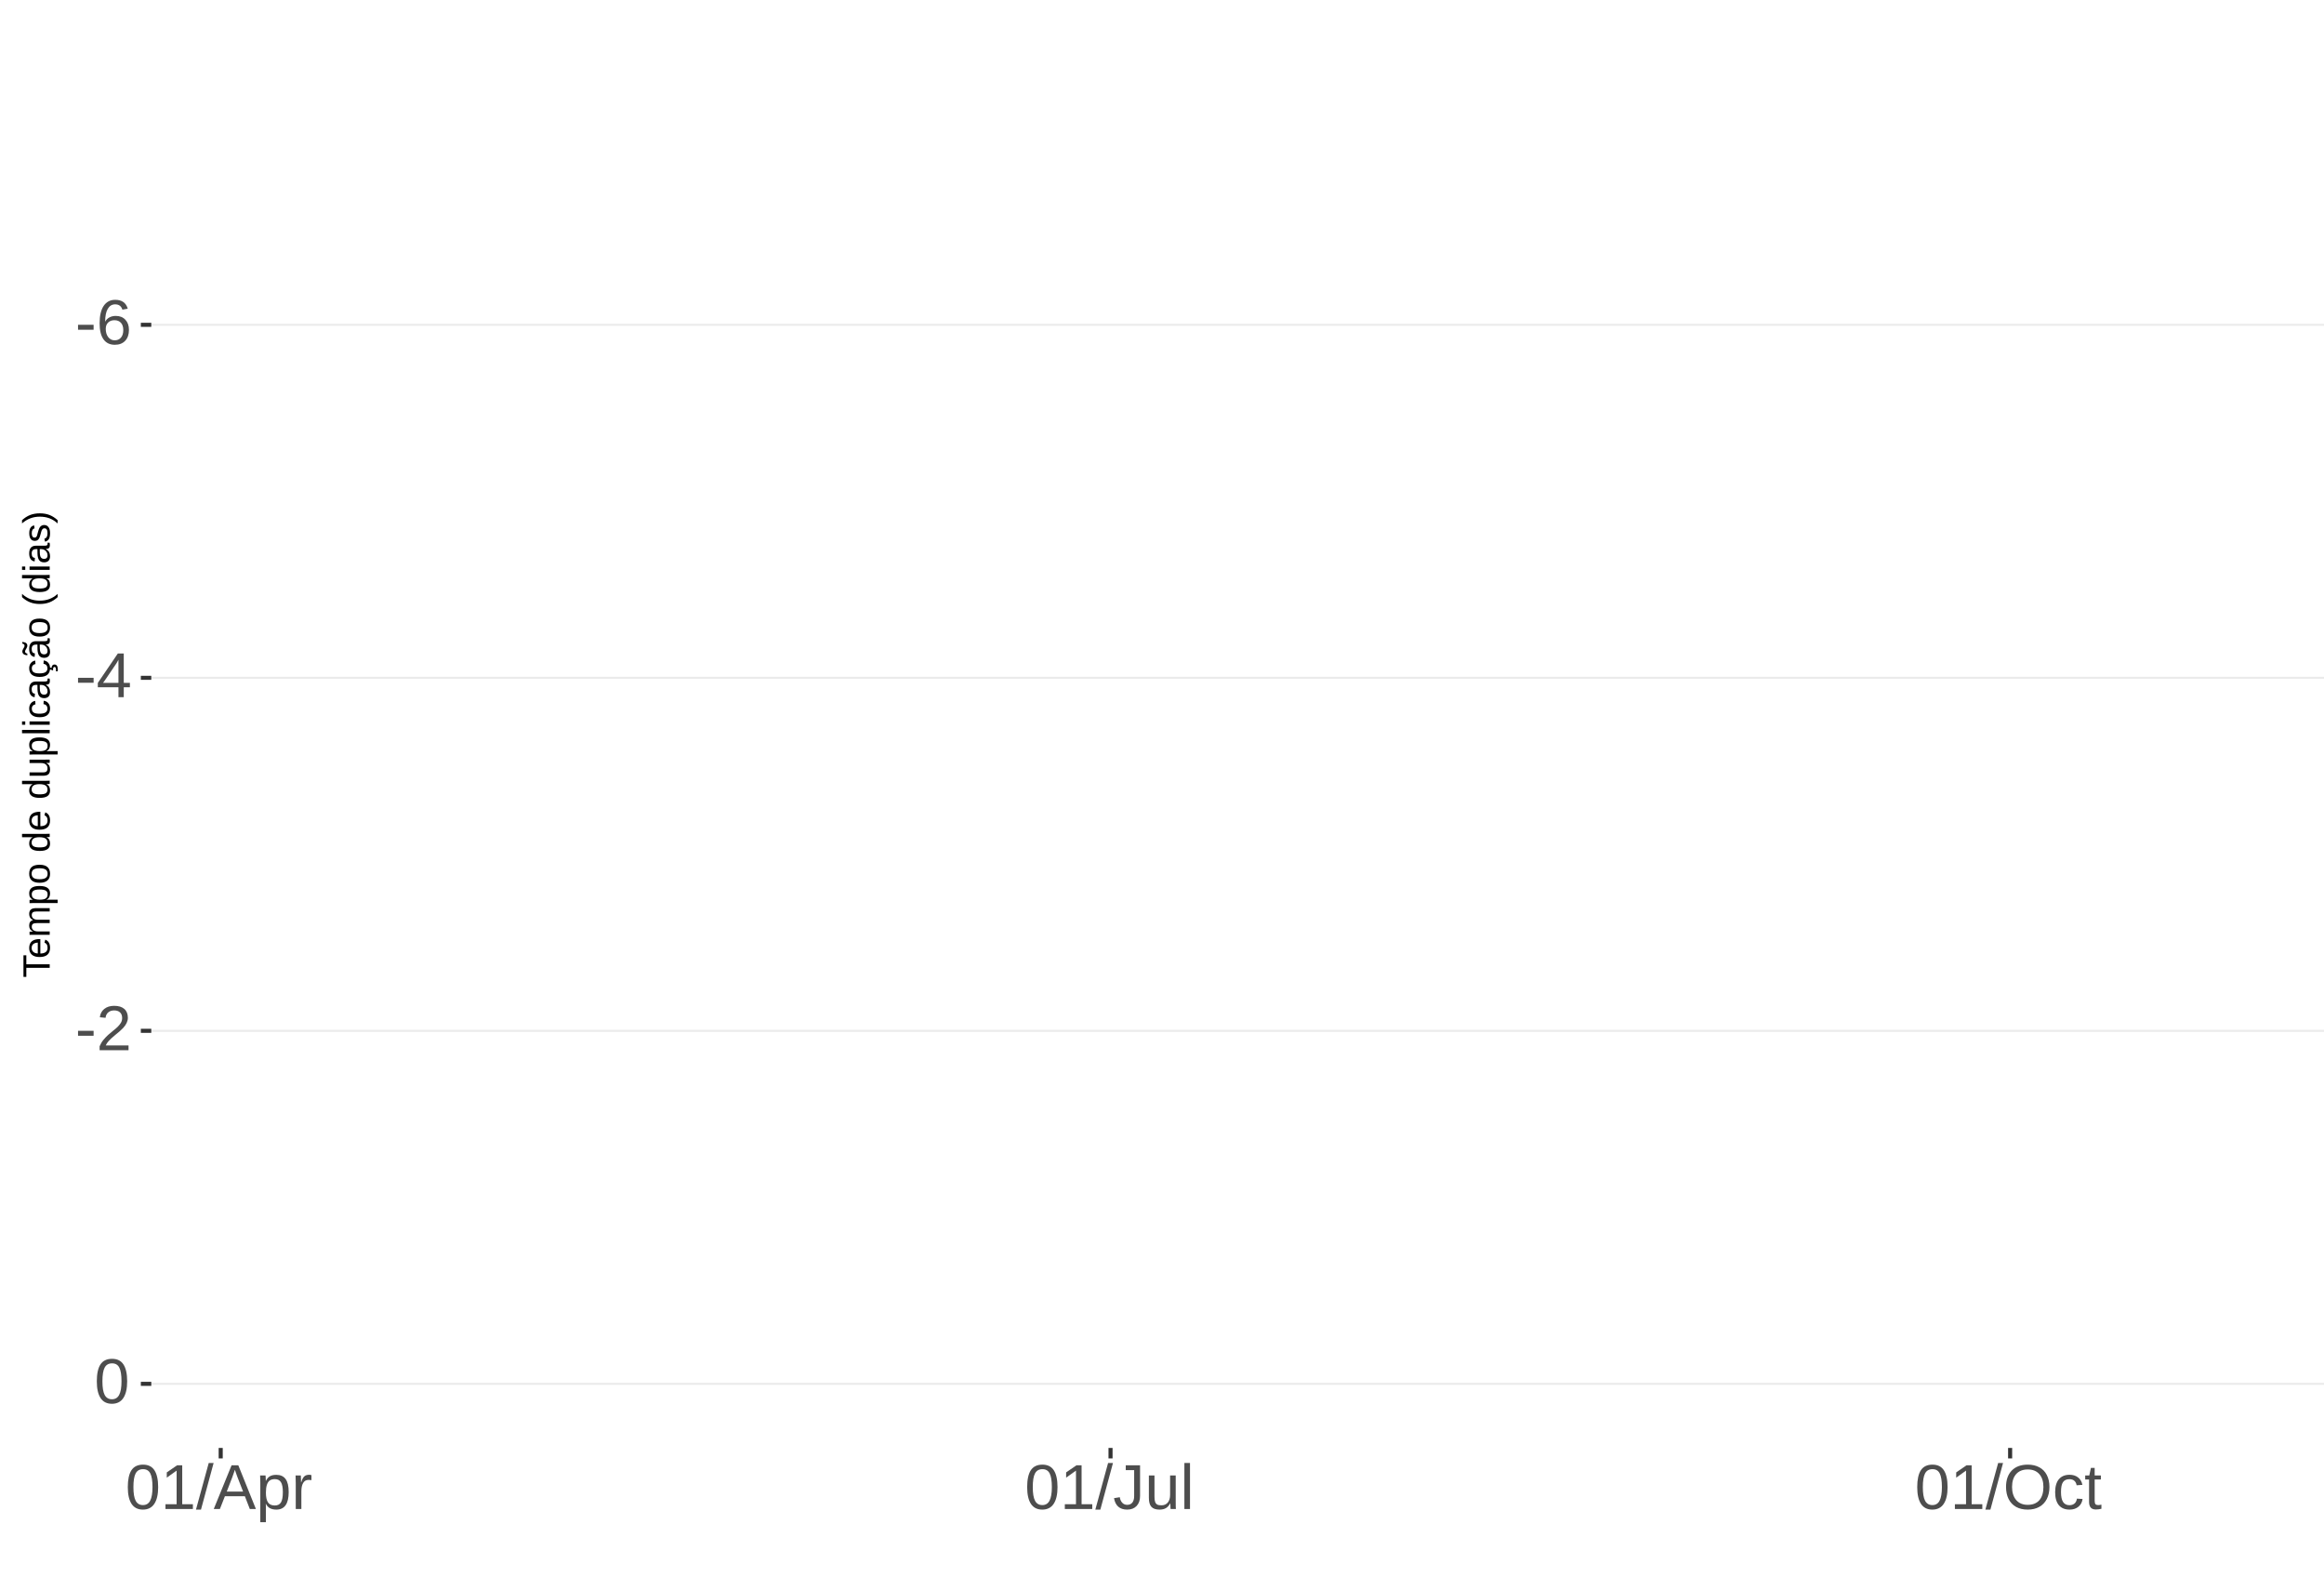
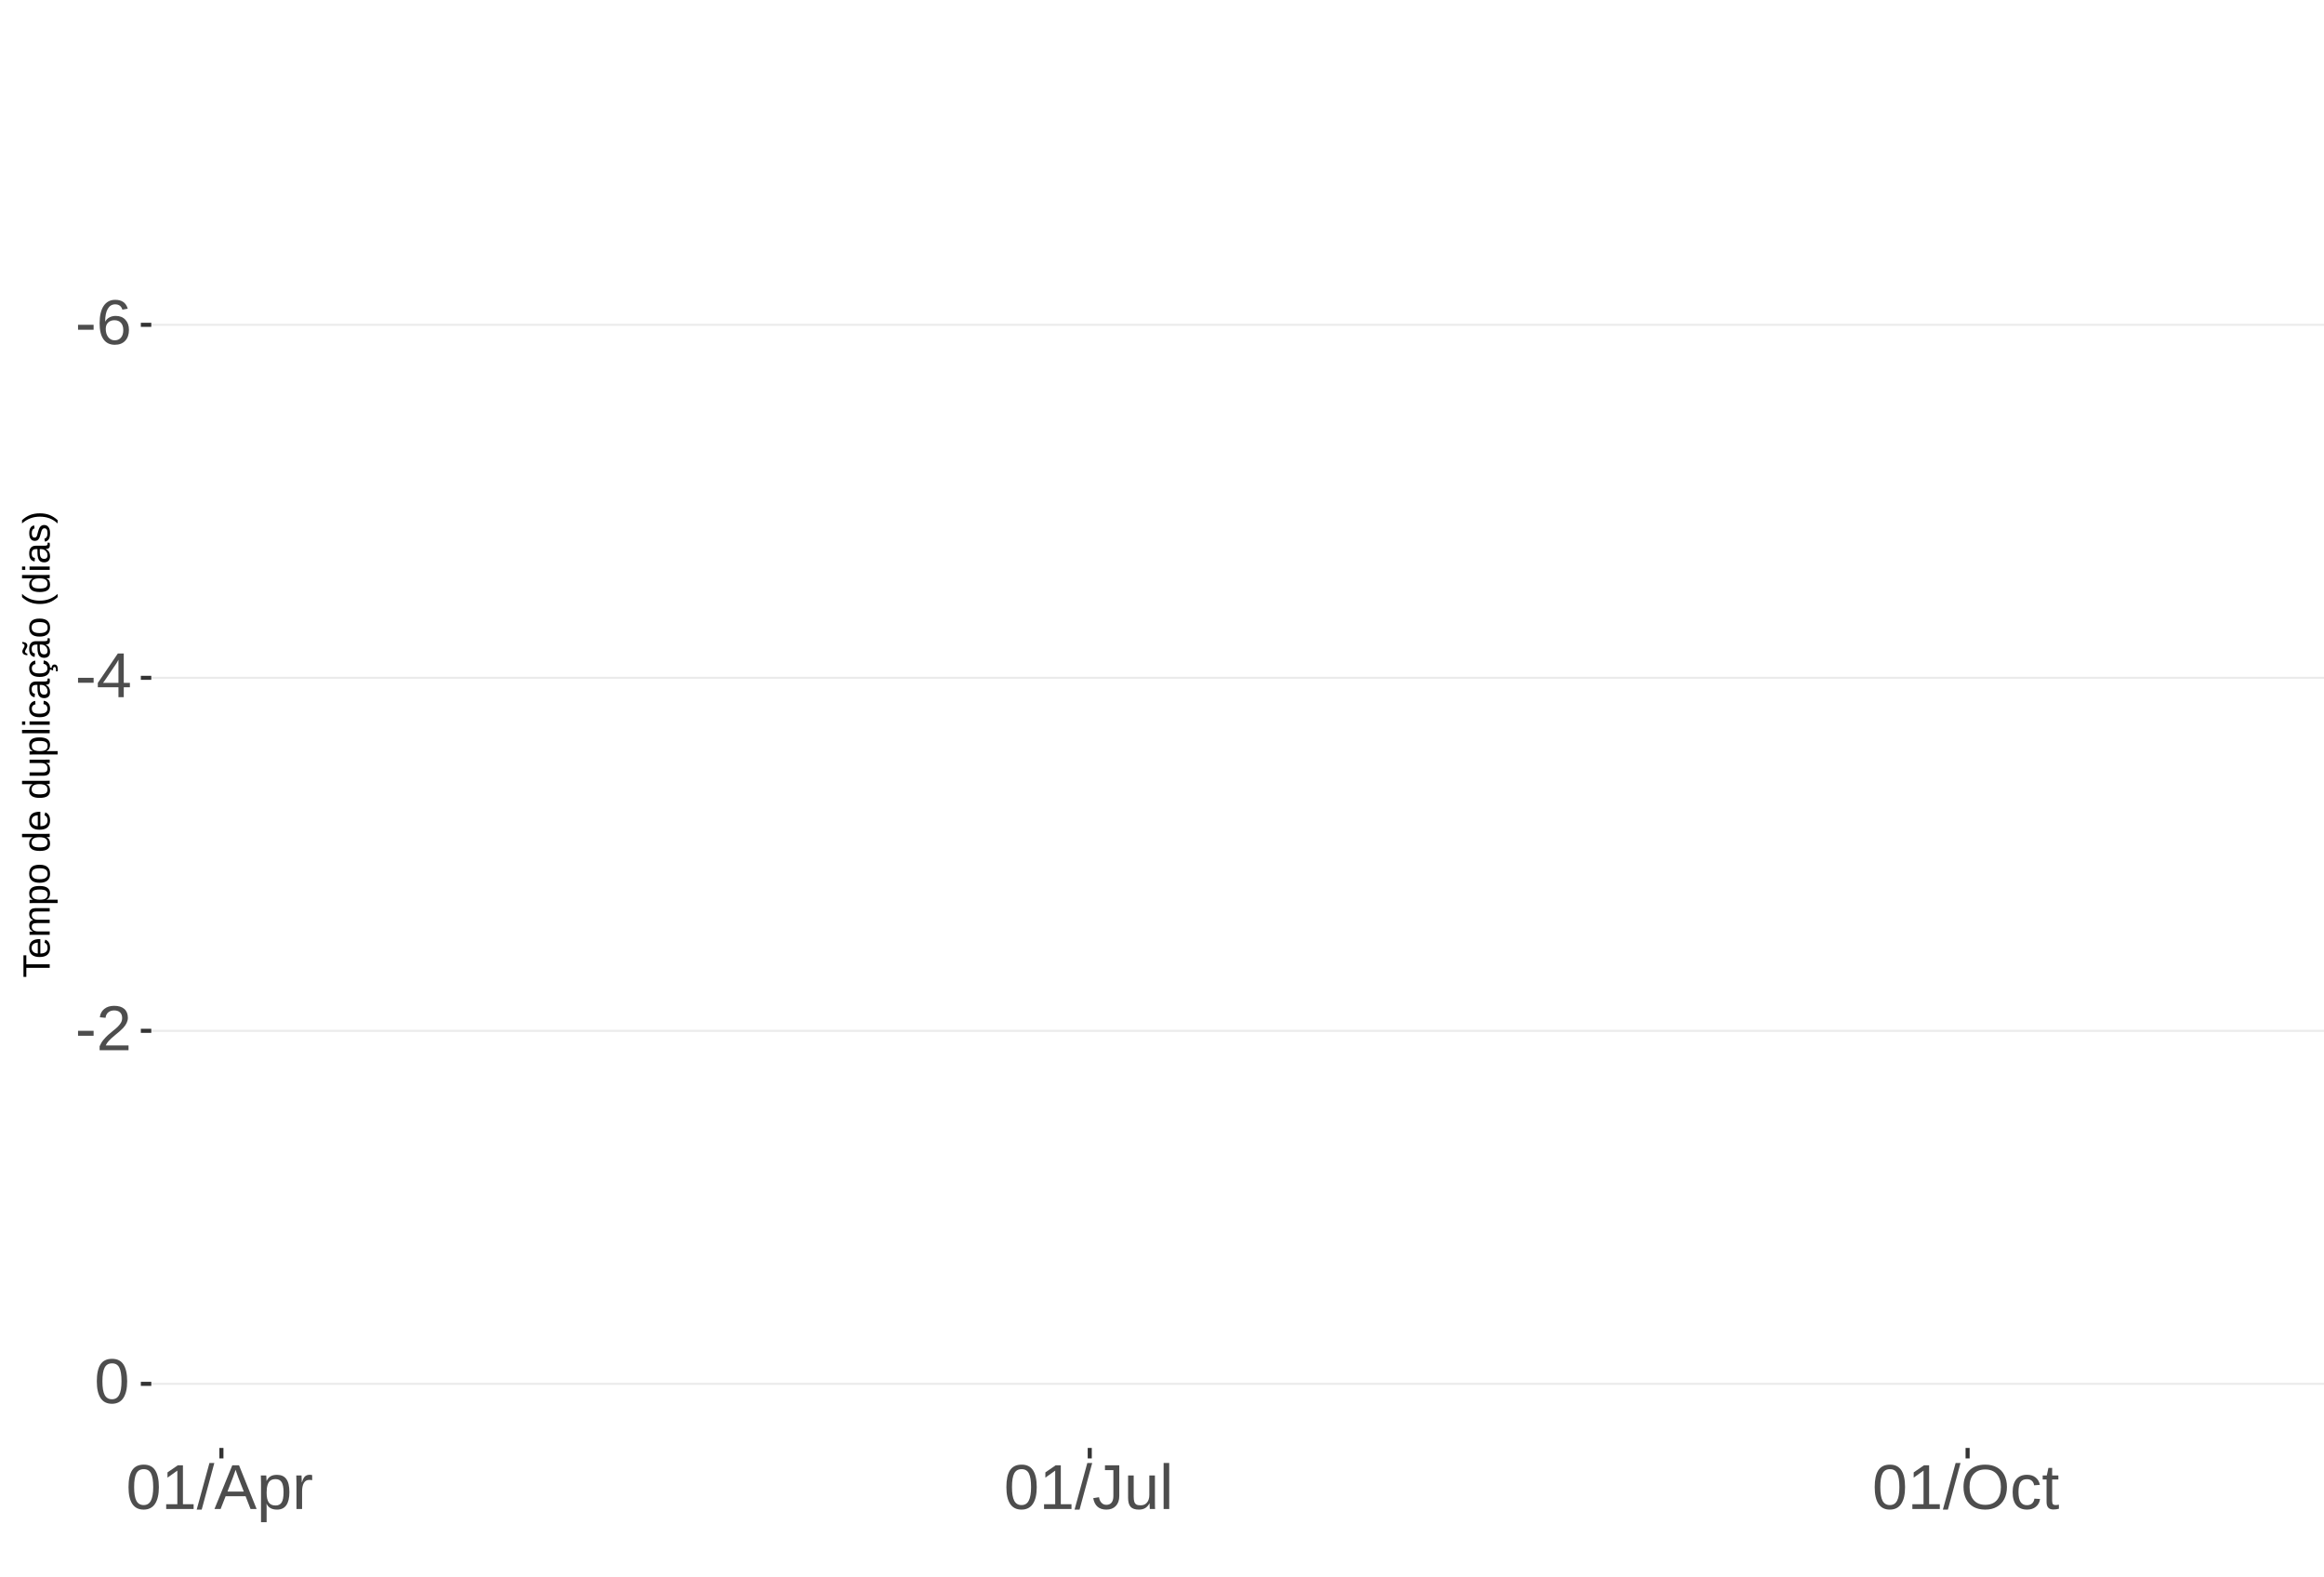
<svg xmlns="http://www.w3.org/2000/svg" xmlns:xlink="http://www.w3.org/1999/xlink" width="609pt" height="413pt" viewBox="0 0 609 413" version="1.1">
  <defs>
    <g>
      <symbol overflow="visible" id="glyph0-0">
        <path style="stroke:none;" d="M 1.672 -11.453 L 10.812 -11.453 L 10.812 0 L 1.672 0 Z M 2.281 -10.844 L 2.281 -0.625 L 10.203 -0.625 L 10.203 -10.844 Z M 2.281 -10.844 " />
      </symbol>
      <symbol overflow="visible" id="glyph0-1">
        <path style="stroke:none;" d="M 0.734 -3.781 L 0.734 -5.078 L 4.812 -5.078 L 4.812 -3.781 Z M 0.734 -3.781 " />
      </symbol>
      <symbol overflow="visible" id="glyph0-2">
        <path style="stroke:none;" d="M 8.531 -3.75 C 8.531 -2.539 8.203 -1.586 7.547 -0.891 C 6.891 -0.191 5.984 0.156 4.828 0.156 C 3.535 0.156 2.547 -0.32 1.859 -1.281 C 1.18 -2.238 0.844 -3.633 0.844 -5.469 C 0.844 -7.445 1.195 -8.969 1.906 -10.031 C 2.625 -11.094 3.633 -11.625 4.938 -11.625 C 6.676 -11.625 7.77 -10.848 8.219 -9.297 L 6.812 -9.047 C 6.531 -9.973 5.898 -10.438 4.922 -10.438 C 4.086 -10.438 3.441 -10.047 2.984 -9.266 C 2.523 -8.492 2.297 -7.367 2.297 -5.891 C 2.566 -6.391 2.941 -6.766 3.422 -7.016 C 3.898 -7.273 4.453 -7.406 5.078 -7.406 C 6.141 -7.406 6.977 -7.07 7.594 -6.406 C 8.219 -5.75 8.531 -4.863 8.531 -3.75 Z M 7.047 -3.688 C 7.047 -4.508 6.844 -5.145 6.438 -5.594 C 6.031 -6.051 5.461 -6.281 4.734 -6.281 C 4.047 -6.281 3.492 -6.078 3.078 -5.672 C 2.66 -5.273 2.453 -4.727 2.453 -4.031 C 2.453 -3.145 2.664 -2.422 3.094 -1.859 C 3.531 -1.297 4.094 -1.016 4.781 -1.016 C 5.488 -1.016 6.039 -1.25 6.438 -1.719 C 6.844 -2.195 7.047 -2.852 7.047 -3.688 Z M 7.047 -3.688 " />
      </symbol>
      <symbol overflow="visible" id="glyph0-3">
        <path style="stroke:none;" d="M 7.172 -2.594 L 7.172 0 L 5.781 0 L 5.781 -2.594 L 0.375 -2.594 L 0.375 -3.734 L 5.625 -11.453 L 7.172 -11.453 L 7.172 -3.75 L 8.781 -3.75 L 8.781 -2.594 Z M 5.781 -9.812 C 5.77 -9.781 5.691 -9.633 5.547 -9.375 C 5.41 -9.125 5.305 -8.945 5.234 -8.844 L 2.297 -4.516 L 1.859 -3.906 L 1.734 -3.75 L 5.781 -3.75 Z M 5.781 -9.812 " />
      </symbol>
      <symbol overflow="visible" id="glyph0-4">
        <path style="stroke:none;" d="M 0.844 0 L 0.844 -1.031 C 1.113 -1.664 1.445 -2.223 1.844 -2.703 C 2.25 -3.191 2.672 -3.633 3.109 -4.031 C 3.547 -4.426 3.977 -4.789 4.406 -5.125 C 4.844 -5.457 5.234 -5.789 5.578 -6.125 C 5.922 -6.469 6.203 -6.82 6.422 -7.188 C 6.641 -7.562 6.75 -7.977 6.75 -8.438 C 6.75 -9.07 6.562 -9.562 6.188 -9.906 C 5.82 -10.25 5.312 -10.422 4.656 -10.422 C 4.031 -10.422 3.516 -10.25 3.109 -9.906 C 2.703 -9.57 2.469 -9.098 2.406 -8.484 L 0.906 -8.625 C 1.008 -9.539 1.395 -10.27 2.062 -10.812 C 2.738 -11.352 3.602 -11.625 4.656 -11.625 C 5.812 -11.625 6.695 -11.352 7.312 -10.812 C 7.938 -10.27 8.25 -9.492 8.25 -8.484 C 8.25 -8.047 8.145 -7.602 7.938 -7.156 C 7.738 -6.719 7.438 -6.281 7.031 -5.844 C 6.633 -5.406 5.867 -4.727 4.734 -3.812 C 4.109 -3.301 3.609 -2.836 3.234 -2.422 C 2.867 -2.016 2.609 -1.625 2.453 -1.25 L 8.422 -1.25 L 8.422 0 Z M 0.844 0 " />
      </symbol>
      <symbol overflow="visible" id="glyph0-5">
        <path style="stroke:none;" d="M 8.609 -5.734 C 8.609 -3.816 8.27 -2.352 7.594 -1.344 C 6.926 -0.344 5.93 0.156 4.609 0.156 C 3.297 0.156 2.305 -0.344 1.641 -1.344 C 0.984 -2.344 0.656 -3.805 0.656 -5.734 C 0.656 -7.703 0.973 -9.176 1.609 -10.156 C 2.254 -11.133 3.27 -11.625 4.656 -11.625 C 6.008 -11.625 7.004 -11.129 7.641 -10.141 C 8.285 -9.148 8.609 -7.68 8.609 -5.734 Z M 7.125 -5.734 C 7.125 -7.391 6.93 -8.586 6.547 -9.328 C 6.172 -10.066 5.539 -10.438 4.656 -10.438 C 3.758 -10.438 3.113 -10.07 2.719 -9.344 C 2.32 -8.613 2.125 -7.41 2.125 -5.734 C 2.125 -4.109 2.32 -2.914 2.719 -2.156 C 3.125 -1.406 3.758 -1.031 4.625 -1.031 C 5.488 -1.031 6.117 -1.414 6.516 -2.188 C 6.922 -2.957 7.125 -4.141 7.125 -5.734 Z M 7.125 -5.734 " />
      </symbol>
      <symbol overflow="visible" id="glyph0-6">
        <path style="stroke:none;" d="M 1.266 0 L 1.266 -1.25 L 4.188 -1.25 L 4.188 -10.062 L 1.609 -8.219 L 1.609 -9.594 L 4.312 -11.453 L 5.656 -11.453 L 5.656 -1.25 L 8.453 -1.25 L 8.453 0 Z M 1.266 0 " />
      </symbol>
      <symbol overflow="visible" id="glyph0-7">
        <path style="stroke:none;" d="M 0 0.156 L 3.344 -12.062 L 4.625 -12.062 L 1.312 0.156 Z M 0 0.156 " />
      </symbol>
      <symbol overflow="visible" id="glyph0-8">
        <path style="stroke:none;" d="M 9.484 0 L 8.188 -3.344 L 2.953 -3.344 L 1.641 0 L 0.031 0 L 4.703 -11.453 L 6.469 -11.453 L 11.078 0 Z M 5.578 -10.281 L 5.5 -10.062 C 5.363 -9.613 5.16 -9.035 4.891 -8.328 L 3.438 -4.562 L 7.719 -4.562 L 6.25 -8.344 C 6.094 -8.719 5.941 -9.141 5.797 -9.609 Z M 5.578 -10.281 " />
      </symbol>
      <symbol overflow="visible" id="glyph0-9">
        <path style="stroke:none;" d="M 8.562 -4.438 C 8.562 -1.375 7.484 0.156 5.328 0.156 C 3.973 0.156 3.062 -0.348 2.594 -1.359 L 2.547 -1.359 C 2.578 -1.316 2.594 -0.859 2.594 0.016 L 2.594 3.453 L 1.125 3.453 L 1.125 -7 C 1.125 -7.906 1.109 -8.504 1.078 -8.797 L 2.484 -8.797 C 2.492 -8.773 2.504 -8.695 2.516 -8.562 C 2.523 -8.438 2.535 -8.234 2.547 -7.953 C 2.555 -7.68 2.562 -7.492 2.562 -7.391 L 2.609 -7.391 C 2.867 -7.93 3.211 -8.328 3.641 -8.578 C 4.066 -8.828 4.629 -8.953 5.328 -8.953 C 6.41 -8.953 7.219 -8.586 7.75 -7.859 C 8.289 -7.141 8.562 -6 8.562 -4.438 Z M 7.031 -4.406 C 7.031 -5.633 6.863 -6.508 6.531 -7.031 C 6.195 -7.562 5.672 -7.828 4.953 -7.828 C 4.367 -7.828 3.91 -7.703 3.578 -7.453 C 3.254 -7.211 3.008 -6.832 2.844 -6.312 C 2.676 -5.789 2.594 -5.117 2.594 -4.297 C 2.594 -3.141 2.773 -2.285 3.141 -1.734 C 3.504 -1.191 4.102 -0.922 4.938 -0.922 C 5.664 -0.922 6.195 -1.188 6.531 -1.719 C 6.863 -2.25 7.031 -3.145 7.031 -4.406 Z M 7.031 -4.406 " />
      </symbol>
      <symbol overflow="visible" id="glyph0-10">
        <path style="stroke:none;" d="M 1.156 0 L 1.156 -6.75 C 1.156 -7.363 1.141 -8.047 1.109 -8.797 L 2.484 -8.797 C 2.523 -7.797 2.547 -7.195 2.547 -7 L 2.594 -7 C 2.82 -7.758 3.086 -8.273 3.391 -8.547 C 3.691 -8.828 4.117 -8.969 4.672 -8.969 C 4.867 -8.969 5.066 -8.938 5.266 -8.875 L 5.266 -7.547 C 5.078 -7.598 4.816 -7.625 4.484 -7.625 C 3.879 -7.625 3.414 -7.359 3.094 -6.828 C 2.781 -6.305 2.625 -5.562 2.625 -4.594 L 2.625 0 Z M 1.156 0 " />
      </symbol>
      <symbol overflow="visible" id="glyph0-11">
        <path style="stroke:none;" d="M 3.719 0.156 C 1.781 0.156 0.629 -0.844 0.266 -2.844 L 1.781 -3.094 C 1.875 -2.469 2.094 -1.977 2.438 -1.625 C 2.781 -1.27 3.207 -1.094 3.719 -1.094 C 4.289 -1.094 4.738 -1.285 5.062 -1.672 C 5.383 -2.066 5.547 -2.641 5.547 -3.391 L 5.547 -10.188 L 3.344 -10.188 L 3.344 -11.453 L 7.094 -11.453 L 7.094 -3.422 C 7.094 -2.305 6.789 -1.43 6.188 -0.797 C 5.582 -0.16 4.758 0.156 3.719 0.156 Z M 3.719 0.156 " />
      </symbol>
      <symbol overflow="visible" id="glyph0-12">
        <path style="stroke:none;" d="M 2.547 -8.797 L 2.547 -3.219 C 2.547 -2.633 2.602 -2.18 2.719 -1.859 C 2.832 -1.547 3.016 -1.316 3.266 -1.172 C 3.516 -1.035 3.883 -0.969 4.375 -0.969 C 5.07 -0.969 5.625 -1.207 6.031 -1.688 C 6.438 -2.176 6.641 -2.848 6.641 -3.703 L 6.641 -8.797 L 8.109 -8.797 L 8.109 -1.875 C 8.109 -0.852 8.125 -0.227 8.156 0 L 6.781 0 C 6.77 -0.031 6.758 -0.102 6.75 -0.219 C 6.75 -0.344 6.742 -0.477 6.734 -0.625 C 6.723 -0.781 6.711 -1.07 6.703 -1.5 L 6.688 -1.5 C 6.352 -0.895 5.961 -0.469 5.516 -0.219 C 5.078 0.031 4.531 0.156 3.875 0.156 C 2.906 0.156 2.195 -0.082 1.75 -0.562 C 1.301 -1.039 1.078 -1.832 1.078 -2.938 L 1.078 -8.797 Z M 2.547 -8.797 " />
      </symbol>
      <symbol overflow="visible" id="glyph0-13">
        <path style="stroke:none;" d="M 1.125 0 L 1.125 -12.062 L 2.594 -12.062 L 2.594 0 Z M 1.125 0 " />
      </symbol>
      <symbol overflow="visible" id="glyph0-14">
        <path style="stroke:none;" d="M 12.156 -5.781 C 12.156 -4.582 11.926 -3.531 11.469 -2.625 C 11.008 -1.727 10.352 -1.039 9.5 -0.562 C 8.645 -0.082 7.633 0.156 6.469 0.156 C 5.289 0.156 4.273 -0.078 3.422 -0.547 C 2.566 -1.023 1.91 -1.719 1.453 -2.625 C 1.004 -3.531 0.781 -4.582 0.781 -5.781 C 0.781 -7.613 1.281 -9.047 2.281 -10.078 C 3.289 -11.109 4.691 -11.625 6.484 -11.625 C 7.648 -11.625 8.66 -11.391 9.516 -10.922 C 10.367 -10.461 11.02 -9.789 11.469 -8.906 C 11.926 -8.031 12.156 -6.988 12.156 -5.781 Z M 10.578 -5.781 C 10.578 -7.207 10.219 -8.328 9.5 -9.141 C 8.789 -9.953 7.785 -10.359 6.484 -10.359 C 5.172 -10.359 4.156 -9.957 3.438 -9.156 C 2.719 -8.352 2.359 -7.227 2.359 -5.781 C 2.359 -4.344 2.719 -3.203 3.438 -2.359 C 4.164 -1.516 5.176 -1.094 6.469 -1.094 C 7.789 -1.094 8.805 -1.5 9.516 -2.312 C 10.223 -3.133 10.578 -4.289 10.578 -5.781 Z M 10.578 -5.781 " />
      </symbol>
      <symbol overflow="visible" id="glyph0-15">
        <path style="stroke:none;" d="M 2.234 -4.438 C 2.234 -3.27 2.414 -2.406 2.781 -1.844 C 3.156 -1.281 3.711 -1 4.453 -1 C 4.973 -1 5.406 -1.141 5.75 -1.422 C 6.102 -1.703 6.32 -2.133 6.406 -2.719 L 7.891 -2.625 C 7.773 -1.77 7.41 -1.094 6.797 -0.594 C 6.191 -0.094 5.426 0.156 4.5 0.156 C 3.27 0.156 2.328 -0.227 1.672 -1 C 1.023 -1.781 0.703 -2.914 0.703 -4.406 C 0.703 -5.883 1.023 -7.016 1.672 -7.797 C 2.328 -8.578 3.266 -8.969 4.484 -8.969 C 5.379 -8.969 6.125 -8.734 6.719 -8.266 C 7.312 -7.797 7.688 -7.148 7.844 -6.328 L 6.328 -6.219 C 6.254 -6.707 6.062 -7.094 5.75 -7.375 C 5.445 -7.664 5.008 -7.812 4.438 -7.812 C 3.664 -7.812 3.102 -7.551 2.75 -7.031 C 2.406 -6.52 2.234 -5.656 2.234 -4.438 Z M 2.234 -4.438 " />
      </symbol>
      <symbol overflow="visible" id="glyph0-16">
        <path style="stroke:none;" d="M 4.5 -0.062 C 4.02 0.062 3.531 0.125 3.031 0.125 C 1.852 0.125 1.266 -0.535 1.266 -1.859 L 1.266 -7.734 L 0.25 -7.734 L 0.25 -8.797 L 1.328 -8.797 L 1.75 -10.766 L 2.734 -10.766 L 2.734 -8.797 L 4.359 -8.797 L 4.359 -7.734 L 2.734 -7.734 L 2.734 -2.172 C 2.734 -1.754 2.801 -1.457 2.938 -1.281 C 3.07 -1.113 3.312 -1.031 3.656 -1.031 C 3.852 -1.031 4.133 -1.066 4.5 -1.141 Z M 4.5 -0.062 " />
      </symbol>
      <symbol overflow="visible" id="glyph1-0">
        <path style="stroke:none;" d="M -6.875 -1 L -6.875 -6.5 L 0 -6.5 L 0 -1 Z M -6.516 -1.375 L -0.375 -1.375 L -0.375 -6.125 L -6.516 -6.125 Z M -6.516 -1.375 " />
      </symbol>
      <symbol overflow="visible" id="glyph1-1">
        <path style="stroke:none;" d="M -6.125 -3.516 L 0 -3.516 L 0 -2.594 L -6.125 -2.594 L -6.125 -0.219 L -6.875 -0.219 L -6.875 -5.875 L -6.125 -5.875 Z M -6.125 -3.516 " />
      </symbol>
      <symbol overflow="visible" id="glyph1-2">
        <path style="stroke:none;" d="M -2.453 -1.344 C -1.848 -1.344 -1.379 -1.469 -1.047 -1.719 C -0.723 -1.969 -0.562 -2.336 -0.562 -2.828 C -0.562 -3.203 -0.633 -3.504 -0.781 -3.734 C -0.938 -3.961 -1.133 -4.117 -1.375 -4.203 L -1.156 -4.969 C -0.32 -4.656 0.094 -3.941 0.094 -2.828 C 0.094 -2.047 -0.133 -1.445 -0.594 -1.031 C -1.062 -0.625 -1.754 -0.422 -2.672 -0.422 C -3.547 -0.422 -4.211 -0.625 -4.672 -1.031 C -5.141 -1.445 -5.375 -2.031 -5.375 -2.781 C -5.375 -4.344 -4.441 -5.125 -2.578 -5.125 L -2.453 -5.125 Z M -3.125 -4.203 C -3.688 -4.16 -4.094 -4.02 -4.344 -3.781 C -4.602 -3.551 -4.734 -3.219 -4.734 -2.781 C -4.734 -2.352 -4.586 -2.016 -4.297 -1.766 C -4.016 -1.516 -3.625 -1.379 -3.125 -1.359 Z M -3.125 -4.203 " />
      </symbol>
      <symbol overflow="visible" id="glyph1-3">
        <path style="stroke:none;" d="M 0 -3.75 L -3.344 -3.75 C -3.852 -3.75 -4.207 -3.676 -4.406 -3.531 C -4.602 -3.395 -4.703 -3.145 -4.703 -2.781 C -4.703 -2.406 -4.555 -2.109 -4.266 -1.891 C -3.984 -1.672 -3.582 -1.562 -3.062 -1.562 L 0 -1.562 L 0 -0.688 L -4.156 -0.688 C -4.77 -0.688 -5.145 -0.68 -5.281 -0.672 L -5.281 -1.5 C -5.27 -1.5 -5.227 -1.5 -5.156 -1.5 C -5.082 -1.508 -5 -1.516 -4.906 -1.516 C -4.812 -1.523 -4.633 -1.531 -4.375 -1.531 L -4.375 -1.547 C -4.75 -1.734 -5.008 -1.945 -5.156 -2.188 C -5.301 -2.438 -5.375 -2.738 -5.375 -3.094 C -5.375 -3.488 -5.297 -3.801 -5.141 -4.031 C -4.984 -4.27 -4.727 -4.438 -4.375 -4.531 L -4.375 -4.547 C -4.727 -4.723 -4.984 -4.941 -5.141 -5.203 C -5.297 -5.461 -5.375 -5.773 -5.375 -6.141 C -5.375 -6.672 -5.227 -7.055 -4.938 -7.297 C -4.656 -7.547 -4.18 -7.672 -3.516 -7.672 L 0 -7.672 L 0 -6.797 L -3.344 -6.797 C -3.852 -6.797 -4.207 -6.723 -4.406 -6.578 C -4.602 -6.441 -4.703 -6.191 -4.703 -5.828 C -4.703 -5.453 -4.555 -5.156 -4.266 -4.938 C -3.984 -4.727 -3.582 -4.625 -3.062 -4.625 L 0 -4.625 Z M 0 -3.75 " />
      </symbol>
      <symbol overflow="visible" id="glyph1-4">
        <path style="stroke:none;" d="M -2.672 -5.141 C -0.828 -5.141 0.094 -4.492 0.094 -3.203 C 0.094 -2.391 -0.211 -1.844 -0.828 -1.562 L -0.828 -1.531 C -0.797 -1.539 -0.516 -1.547 0.016 -1.547 L 2.078 -1.547 L 2.078 -0.672 L -4.203 -0.672 C -4.742 -0.672 -5.102 -0.66 -5.281 -0.641 L -5.281 -1.5 C -5.27 -1.5 -5.223 -1.5 -5.141 -1.5 C -5.066 -1.508 -4.945 -1.52 -4.781 -1.531 C -4.613 -1.539 -4.5 -1.547 -4.438 -1.547 L -4.438 -1.562 C -4.758 -1.719 -4.992 -1.922 -5.141 -2.172 C -5.297 -2.43 -5.375 -2.773 -5.375 -3.203 C -5.375 -3.848 -5.156 -4.332 -4.719 -4.656 C -4.281 -4.977 -3.598 -5.141 -2.672 -5.141 Z M -2.641 -4.219 C -3.379 -4.219 -3.906 -4.117 -4.219 -3.922 C -4.539 -3.723 -4.703 -3.406 -4.703 -2.969 C -4.703 -2.625 -4.629 -2.352 -4.484 -2.156 C -4.336 -1.957 -4.109 -1.805 -3.797 -1.703 C -3.484 -1.598 -3.078 -1.547 -2.578 -1.547 C -1.879 -1.547 -1.363 -1.656 -1.031 -1.875 C -0.707 -2.102 -0.547 -2.469 -0.547 -2.969 C -0.547 -3.406 -0.707 -3.723 -1.031 -3.922 C -1.352 -4.117 -1.891 -4.219 -2.641 -4.219 Z M -2.641 -4.219 " />
      </symbol>
      <symbol overflow="visible" id="glyph1-5">
        <path style="stroke:none;" d="M -2.641 -5.141 C -1.723 -5.141 -1.035 -4.938 -0.578 -4.531 C -0.129 -4.125 0.094 -3.535 0.094 -2.766 C 0.094 -1.992 -0.141 -1.41 -0.609 -1.016 C -1.078 -0.617 -1.754 -0.422 -2.641 -0.422 C -4.461 -0.422 -5.375 -1.207 -5.375 -2.781 C -5.375 -3.594 -5.148 -4.188 -4.703 -4.562 C -4.266 -4.945 -3.578 -5.141 -2.641 -5.141 Z M -2.641 -4.219 C -3.367 -4.219 -3.898 -4.109 -4.234 -3.891 C -4.566 -3.672 -4.734 -3.305 -4.734 -2.797 C -4.734 -2.285 -4.562 -1.914 -4.219 -1.688 C -3.883 -1.457 -3.359 -1.344 -2.641 -1.344 C -1.953 -1.344 -1.43 -1.453 -1.078 -1.672 C -0.723 -1.898 -0.547 -2.258 -0.547 -2.75 C -0.547 -3.281 -0.711 -3.656 -1.047 -3.875 C -1.391 -4.102 -1.922 -4.219 -2.641 -4.219 Z M -2.641 -4.219 " />
      </symbol>
      <symbol overflow="visible" id="glyph1-6">
        <path style="stroke:none;" d="" />
      </symbol>
      <symbol overflow="visible" id="glyph1-7">
        <path style="stroke:none;" d="M -0.844 -4.016 C -0.508 -3.848 -0.27 -3.629 -0.125 -3.359 C 0.02 -3.086 0.094 -2.754 0.094 -2.359 C 0.094 -1.691 -0.129 -1.203 -0.578 -0.891 C -1.023 -0.578 -1.707 -0.422 -2.625 -0.422 C -4.457 -0.422 -5.375 -1.066 -5.375 -2.359 C -5.375 -2.766 -5.301 -3.098 -5.156 -3.359 C -5.008 -3.629 -4.781 -3.848 -4.469 -4.016 L -7.25 -4.016 L -7.25 -4.891 L -1.094 -4.891 C -0.539 -4.891 -0.176 -4.898 0 -4.922 L 0 -4.078 C -0.051 -4.066 -0.172 -4.055 -0.359 -4.047 C -0.547 -4.035 -0.707 -4.031 -0.844 -4.031 Z M -2.641 -1.344 C -1.898 -1.344 -1.367 -1.438 -1.047 -1.625 C -0.734 -1.82 -0.578 -2.145 -0.578 -2.594 C -0.578 -3.082 -0.75 -3.441 -1.094 -3.672 C -1.438 -3.898 -1.973 -4.016 -2.703 -4.016 C -3.398 -4.016 -3.91 -3.898 -4.234 -3.672 C -4.566 -3.441 -4.734 -3.082 -4.734 -2.594 C -4.734 -2.156 -4.566 -1.836 -4.234 -1.641 C -3.91 -1.441 -3.379 -1.344 -2.641 -1.344 Z M -2.641 -1.344 " />
      </symbol>
      <symbol overflow="visible" id="glyph1-8">
        <path style="stroke:none;" d="M -5.281 -1.531 L -1.938 -1.531 C -1.582 -1.531 -1.305 -1.562 -1.109 -1.625 C -0.922 -1.695 -0.785 -1.805 -0.703 -1.953 C -0.617 -2.109 -0.578 -2.332 -0.578 -2.625 C -0.578 -3.039 -0.723 -3.367 -1.016 -3.609 C -1.305 -3.859 -1.707 -3.984 -2.219 -3.984 L -5.281 -3.984 L -5.281 -4.875 L -1.125 -4.875 C -0.508 -4.875 -0.133 -4.879 0 -4.891 L 0 -4.062 C -0.02 -4.062 -0.062 -4.055 -0.125 -4.047 C -0.195 -4.047 -0.281 -4.039 -0.375 -4.031 C -0.469 -4.031 -0.645 -4.031 -0.906 -4.031 L -0.906 -4.016 C -0.539 -3.816 -0.281 -3.582 -0.125 -3.312 C 0.02 -3.051 0.094 -2.723 0.094 -2.328 C 0.094 -1.742 -0.047 -1.316 -0.328 -1.047 C -0.617 -0.785 -1.098 -0.656 -1.766 -0.656 L -5.281 -0.656 Z M -5.281 -1.531 " />
      </symbol>
      <symbol overflow="visible" id="glyph1-9">
        <path style="stroke:none;" d="M 0 -0.672 L -7.25 -0.672 L -7.25 -1.547 L 0 -1.547 Z M 0 -0.672 " />
      </symbol>
      <symbol overflow="visible" id="glyph1-10">
        <path style="stroke:none;" d="M -6.406 -0.672 L -7.25 -0.672 L -7.25 -1.547 L -6.406 -1.547 Z M 0 -0.672 L -5.281 -0.672 L -5.281 -1.547 L 0 -1.547 Z M 0 -0.672 " />
      </symbol>
      <symbol overflow="visible" id="glyph1-11">
        <path style="stroke:none;" d="M -2.672 -1.344 C -1.961 -1.344 -1.438 -1.453 -1.094 -1.672 C -0.758 -1.891 -0.594 -2.223 -0.594 -2.672 C -0.594 -2.984 -0.676 -3.242 -0.844 -3.453 C -1.02 -3.672 -1.281 -3.801 -1.625 -3.844 L -1.578 -4.734 C -1.066 -4.672 -0.66 -4.457 -0.359 -4.094 C -0.055 -3.727 0.094 -3.266 0.094 -2.703 C 0.094 -1.961 -0.133 -1.395 -0.594 -1 C -1.062 -0.613 -1.742 -0.422 -2.641 -0.422 C -3.535 -0.422 -4.211 -0.613 -4.672 -1 C -5.141 -1.395 -5.375 -1.957 -5.375 -2.688 C -5.375 -3.227 -5.234 -3.676 -4.953 -4.031 C -4.68 -4.395 -4.297 -4.617 -3.797 -4.703 L -3.734 -3.797 C -4.023 -3.754 -4.254 -3.641 -4.422 -3.453 C -4.598 -3.266 -4.688 -3.004 -4.688 -2.672 C -4.688 -2.203 -4.531 -1.863 -4.219 -1.656 C -3.914 -1.445 -3.398 -1.344 -2.672 -1.344 Z M -2.672 -1.344 " />
      </symbol>
      <symbol overflow="visible" id="glyph1-12">
        <path style="stroke:none;" d="M 0.094 -2.016 C 0.094 -1.484 -0.047 -1.082 -0.328 -0.812 C -0.609 -0.551 -0.988 -0.422 -1.469 -0.422 C -2.02 -0.422 -2.441 -0.598 -2.734 -0.953 C -3.023 -1.316 -3.18 -1.898 -3.203 -2.703 L -3.219 -3.891 L -3.516 -3.891 C -3.941 -3.891 -4.25 -3.797 -4.438 -3.609 C -4.625 -3.43 -4.719 -3.148 -4.719 -2.766 C -4.719 -2.367 -4.648 -2.078 -4.516 -1.891 C -4.379 -1.711 -4.164 -1.609 -3.875 -1.578 L -3.953 -0.656 C -4.898 -0.812 -5.375 -1.52 -5.375 -2.781 C -5.375 -3.445 -5.223 -3.945 -4.922 -4.281 C -4.617 -4.613 -4.18 -4.781 -3.609 -4.781 L -1.328 -4.781 C -1.066 -4.781 -0.867 -4.812 -0.734 -4.875 C -0.609 -4.945 -0.547 -5.082 -0.547 -5.281 C -0.547 -5.363 -0.555 -5.457 -0.578 -5.562 L -0.031 -5.562 C 0.02 -5.344 0.047 -5.117 0.047 -4.891 C 0.047 -4.555 -0.035 -4.316 -0.203 -4.172 C -0.379 -4.023 -0.648 -3.941 -1.016 -3.922 L -1.016 -3.891 C -0.609 -3.672 -0.32 -3.41 -0.156 -3.109 C 0.008 -2.805 0.094 -2.441 0.094 -2.016 Z M -0.562 -2.219 C -0.562 -2.539 -0.633 -2.828 -0.781 -3.078 C -0.926 -3.328 -1.125 -3.523 -1.375 -3.672 C -1.633 -3.816 -1.898 -3.891 -2.172 -3.891 L -2.609 -3.891 L -2.594 -2.938 C -2.582 -2.52 -2.535 -2.203 -2.453 -1.984 C -2.379 -1.773 -2.258 -1.613 -2.094 -1.5 C -1.938 -1.383 -1.723 -1.328 -1.453 -1.328 C -1.172 -1.328 -0.953 -1.406 -0.797 -1.562 C -0.641 -1.719 -0.562 -1.938 -0.562 -2.219 Z M -0.562 -2.219 " />
      </symbol>
      <symbol overflow="visible" id="glyph1-13">
        <path style="stroke:none;" d="M -2.672 -1.344 C -1.961 -1.344 -1.438 -1.453 -1.094 -1.672 C -0.758 -1.891 -0.594 -2.223 -0.594 -2.672 C -0.594 -2.984 -0.676 -3.242 -0.844 -3.453 C -1.02 -3.672 -1.281 -3.801 -1.625 -3.844 L -1.578 -4.734 C -1.066 -4.672 -0.66 -4.457 -0.359 -4.094 C -0.055 -3.727 0.094 -3.266 0.094 -2.703 C 0.094 -1.961 -0.133 -1.395 -0.594 -1 C -1.062 -0.613 -1.742 -0.422 -2.641 -0.422 C -3.535 -0.422 -4.211 -0.613 -4.672 -1 C -5.141 -1.395 -5.375 -1.957 -5.375 -2.688 C -5.375 -3.227 -5.234 -3.676 -4.953 -4.031 C -4.68 -4.395 -4.297 -4.617 -3.797 -4.703 L -3.734 -3.797 C -4.023 -3.754 -4.254 -3.641 -4.422 -3.453 C -4.598 -3.266 -4.688 -3.004 -4.688 -2.672 C -4.688 -2.203 -4.531 -1.863 -4.219 -1.656 C -3.914 -1.445 -3.398 -1.344 -2.672 -1.344 Z M 1.234 -3.672 C 1.828 -3.672 2.125 -3.223 2.125 -2.328 C 2.125 -2.148 2.113 -2.004 2.094 -1.891 L 1.625 -1.891 C 1.645 -2.055 1.656 -2.195 1.656 -2.312 C 1.656 -2.789 1.52 -3.031 1.25 -3.031 C 1 -3.031 0.875 -2.812 0.875 -2.375 C 0.875 -2.238 0.879 -2.148 0.891 -2.109 L 0 -2.422 L 0 -2.938 L 0.484 -2.75 C 0.492 -3.062 0.566 -3.289 0.703 -3.438 C 0.836 -3.594 1.016 -3.672 1.234 -3.672 Z M 1.234 -3.672 " />
      </symbol>
      <symbol overflow="visible" id="glyph1-14">
        <path style="stroke:none;" d="M 0.094 -2.016 C 0.094 -1.484 -0.047 -1.082 -0.328 -0.812 C -0.609 -0.551 -0.988 -0.422 -1.469 -0.422 C -2.02 -0.422 -2.441 -0.598 -2.734 -0.953 C -3.023 -1.316 -3.18 -1.898 -3.203 -2.703 L -3.219 -3.891 L -3.516 -3.891 C -3.941 -3.891 -4.25 -3.797 -4.438 -3.609 C -4.625 -3.43 -4.719 -3.148 -4.719 -2.766 C -4.719 -2.367 -4.648 -2.078 -4.516 -1.891 C -4.379 -1.711 -4.164 -1.609 -3.875 -1.578 L -3.953 -0.656 C -4.898 -0.812 -5.375 -1.52 -5.375 -2.781 C -5.375 -3.445 -5.223 -3.945 -4.922 -4.281 C -4.617 -4.613 -4.18 -4.781 -3.609 -4.781 L -1.328 -4.781 C -1.066 -4.781 -0.867 -4.812 -0.734 -4.875 C -0.609 -4.945 -0.547 -5.082 -0.547 -5.281 C -0.547 -5.363 -0.555 -5.457 -0.578 -5.562 L -0.031 -5.562 C 0.02 -5.344 0.047 -5.117 0.047 -4.891 C 0.047 -4.555 -0.035 -4.316 -0.203 -4.172 C -0.379 -4.023 -0.648 -3.941 -1.016 -3.922 L -1.016 -3.891 C -0.609 -3.672 -0.32 -3.41 -0.156 -3.109 C 0.008 -2.805 0.094 -2.441 0.094 -2.016 Z M -0.562 -2.219 C -0.562 -2.539 -0.633 -2.828 -0.781 -3.078 C -0.926 -3.328 -1.125 -3.523 -1.375 -3.672 C -1.633 -3.816 -1.898 -3.891 -2.172 -3.891 L -2.609 -3.891 L -2.594 -2.938 C -2.582 -2.52 -2.535 -2.203 -2.453 -1.984 C -2.379 -1.773 -2.258 -1.613 -2.094 -1.5 C -1.938 -1.383 -1.723 -1.328 -1.453 -1.328 C -1.172 -1.328 -0.953 -1.406 -0.797 -1.562 C -0.641 -1.719 -0.562 -1.938 -0.562 -2.219 Z M -5.859 -3.609 C -5.859 -3.473 -5.891 -3.332 -5.953 -3.188 C -6.016 -3.051 -6.082 -2.922 -6.156 -2.797 C -6.227 -2.672 -6.297 -2.551 -6.359 -2.438 C -6.422 -2.32 -6.453 -2.211 -6.453 -2.109 C -6.453 -1.93 -6.398 -1.797 -6.297 -1.703 C -6.191 -1.617 -6.047 -1.562 -5.859 -1.531 L -5.859 -1.094 C -6.191 -1.125 -6.441 -1.176 -6.609 -1.25 C -6.785 -1.332 -6.922 -1.441 -7.016 -1.578 C -7.117 -1.711 -7.172 -1.879 -7.172 -2.078 C -7.172 -2.223 -7.141 -2.363 -7.078 -2.5 C -7.023 -2.633 -6.957 -2.766 -6.875 -2.891 C -6.801 -3.023 -6.734 -3.145 -6.672 -3.25 C -6.617 -3.363 -6.594 -3.473 -6.594 -3.578 C -6.594 -3.898 -6.785 -4.086 -7.172 -4.141 L -7.172 -4.594 C -6.691 -4.539 -6.352 -4.43 -6.156 -4.266 C -5.957 -4.098 -5.859 -3.879 -5.859 -3.609 Z M -5.859 -3.609 " />
      </symbol>
      <symbol overflow="visible" id="glyph1-15">
        <path style="stroke:none;" d="M -2.594 -0.625 C -3.539 -0.625 -4.383 -0.77 -5.125 -1.062 C -5.875 -1.352 -6.582 -1.805 -7.25 -2.422 L -7.25 -3.266 C -6.57 -2.66 -5.852 -2.211 -5.094 -1.922 C -4.332 -1.641 -3.5 -1.5 -2.594 -1.5 C -1.688 -1.5 -0.852 -1.641 -0.094 -1.922 C 0.664 -2.203 1.391 -2.648 2.078 -3.266 L 2.078 -2.422 C 1.41 -1.805 0.703 -1.352 -0.047 -1.062 C -0.797 -0.77 -1.641 -0.625 -2.578 -0.625 Z M -2.594 -0.625 " />
      </symbol>
      <symbol overflow="visible" id="glyph1-16">
        <path style="stroke:none;" d="M -1.453 -4.641 C -0.961 -4.641 -0.582 -4.453 -0.312 -4.078 C -0.039 -3.703 0.094 -3.176 0.094 -2.5 C 0.094 -1.844 -0.008 -1.332 -0.219 -0.969 C -0.438 -0.613 -0.773 -0.383 -1.234 -0.281 L -1.391 -1.062 C -1.109 -1.133 -0.898 -1.285 -0.766 -1.516 C -0.641 -1.754 -0.578 -2.082 -0.578 -2.5 C -0.578 -2.945 -0.645 -3.27 -0.781 -3.469 C -0.914 -3.676 -1.117 -3.781 -1.391 -3.781 C -1.598 -3.781 -1.766 -3.707 -1.891 -3.562 C -2.023 -3.426 -2.133 -3.195 -2.219 -2.875 L -2.391 -2.25 C -2.516 -1.738 -2.641 -1.375 -2.766 -1.156 C -2.891 -0.945 -3.039 -0.781 -3.219 -0.656 C -3.406 -0.539 -3.629 -0.484 -3.891 -0.484 C -4.367 -0.484 -4.734 -0.656 -4.984 -1 C -5.234 -1.344 -5.359 -1.844 -5.359 -2.5 C -5.359 -3.082 -5.254 -3.547 -5.047 -3.891 C -4.848 -4.234 -4.523 -4.453 -4.078 -4.547 L -3.969 -3.75 C -4.207 -3.707 -4.391 -3.578 -4.516 -3.359 C -4.641 -3.148 -4.703 -2.863 -4.703 -2.5 C -4.703 -2.102 -4.641 -1.812 -4.516 -1.625 C -4.398 -1.438 -4.219 -1.344 -3.969 -1.344 C -3.82 -1.344 -3.695 -1.379 -3.594 -1.453 C -3.5 -1.535 -3.414 -1.648 -3.344 -1.797 C -3.281 -1.953 -3.191 -2.281 -3.078 -2.781 C -2.953 -3.238 -2.836 -3.57 -2.734 -3.781 C -2.641 -3.988 -2.531 -4.148 -2.406 -4.266 C -2.289 -4.379 -2.156 -4.469 -2 -4.531 C -1.844 -4.602 -1.66 -4.641 -1.453 -4.641 Z M -1.453 -4.641 " />
      </symbol>
      <symbol overflow="visible" id="glyph1-17">
        <path style="stroke:none;" d="M -2.578 -2.703 C -1.641 -2.703 -0.797 -2.555 -0.047 -2.266 C 0.703 -1.973 1.41 -1.52 2.078 -0.906 L 2.078 -0.062 C 1.391 -0.676 0.672 -1.125 -0.078 -1.406 C -0.836 -1.688 -1.676 -1.828 -2.594 -1.828 C -3.5 -1.828 -4.328 -1.68 -5.078 -1.391 C -5.836 -1.109 -6.562 -0.664 -7.25 -0.062 L -7.25 -0.906 C -6.582 -1.52 -5.875 -1.973 -5.125 -2.266 C -4.375 -2.555 -3.531 -2.703 -2.594 -2.703 Z M -2.578 -2.703 " />
      </symbol>
    </g>
    <clipPath id="clip1">
      <path d="M 39.645 9.961 L 609 9.961 L 609 379.328 L 39.645 379.328 Z M 39.645 9.961 " />
    </clipPath>
    <clipPath id="clip2">
      <path d="M 39.645 84 L 609 84 L 609 86 L 39.645 86 Z M 39.645 84 " />
    </clipPath>
    <clipPath id="clip3">
      <path d="M 39.645 177 L 609 177 L 609 178 L 39.645 178 Z M 39.645 177 " />
    </clipPath>
    <clipPath id="clip4">
      <path d="M 39.645 269 L 609 269 L 609 271 L 39.645 271 Z M 39.645 269 " />
    </clipPath>
    <clipPath id="clip5">
      <path d="M 39.645 362 L 609 362 L 609 363 L 39.645 363 Z M 39.645 362 " />
    </clipPath>
  </defs>
  <g id="surface276">
    <rect x="0" y="0" width="609" height="413" style="fill:rgb(100%,100%,100%);fill-opacity:1;stroke:none;" />
    <rect x="0" y="0" width="609" height="413" style="fill:rgb(100%,100%,100%);fill-opacity:1;stroke:none;" />
    <path style="fill:none;stroke-width:1.067;stroke-linecap:round;stroke-linejoin:round;stroke:rgb(100%,100%,100%);stroke-opacity:1;stroke-miterlimit:10;" d="M 0 413 L 609 413 L 609 0 L 0 0 Z M 0 413 " />
    <g clip-path="url(#clip1)" clip-rule="nonzero">
      <path style=" stroke:none;fill-rule:nonzero;fill:rgb(100%,100%,100%);fill-opacity:1;" d="M 39.645 379.328 L 609 379.328 L 609 9.961 L 39.645 9.961 Z M 39.645 379.328 " />
    </g>
    <g clip-path="url(#clip2)" clip-rule="nonzero">
      <path style="fill:none;stroke-width:0.533;stroke-linecap:butt;stroke-linejoin:round;stroke:rgb(92.157%,92.157%,92.157%);stroke-opacity:1;stroke-miterlimit:10;" d="M 39.645 85.098 L 609 85.098 " />
    </g>
    <g clip-path="url(#clip3)" clip-rule="nonzero">
      <path style="fill:none;stroke-width:0.533;stroke-linecap:butt;stroke-linejoin:round;stroke:rgb(92.157%,92.157%,92.157%);stroke-opacity:1;stroke-miterlimit:10;" d="M 39.645 177.578 L 609 177.578 " />
    </g>
    <g clip-path="url(#clip4)" clip-rule="nonzero">
      <path style="fill:none;stroke-width:0.533;stroke-linecap:butt;stroke-linejoin:round;stroke:rgb(92.157%,92.157%,92.157%);stroke-opacity:1;stroke-miterlimit:10;" d="M 39.645 270.059 L 609 270.059 " />
    </g>
    <g clip-path="url(#clip5)" clip-rule="nonzero">
      <path style="fill:none;stroke-width:0.533;stroke-linecap:butt;stroke-linejoin:round;stroke:rgb(92.157%,92.157%,92.157%);stroke-opacity:1;stroke-miterlimit:10;" d="M 39.645 362.539 L 609 362.539 " />
    </g>
    <g style="fill:rgb(30.196%,30.196%,30.196%);fill-opacity:1;">
      <use xlink:href="#glyph0-1" x="19.715" y="90.17" />
      <use xlink:href="#glyph0-2" x="25.259" y="90.17" />
    </g>
    <g style="fill:rgb(30.196%,30.196%,30.196%);fill-opacity:1;">
      <use xlink:href="#glyph0-1" x="19.715" y="182.65" />
      <use xlink:href="#glyph0-3" x="25.259" y="182.65" />
    </g>
    <g style="fill:rgb(30.196%,30.196%,30.196%);fill-opacity:1;">
      <use xlink:href="#glyph0-1" x="19.715" y="275.131" />
      <use xlink:href="#glyph0-4" x="25.259" y="275.131" />
    </g>
    <g style="fill:rgb(30.196%,30.196%,30.196%);fill-opacity:1;">
      <use xlink:href="#glyph0-5" x="24.715" y="367.611" />
    </g>
    <path style="fill:none;stroke-width:1.067;stroke-linecap:butt;stroke-linejoin:round;stroke:rgb(20%,20%,20%);stroke-opacity:1;stroke-miterlimit:10;" d="M 36.906 85.098 L 39.645 85.098 " />
    <path style="fill:none;stroke-width:1.067;stroke-linecap:butt;stroke-linejoin:round;stroke:rgb(20%,20%,20%);stroke-opacity:1;stroke-miterlimit:10;" d="M 36.906 177.578 L 39.645 177.578 " />
    <path style="fill:none;stroke-width:1.067;stroke-linecap:butt;stroke-linejoin:round;stroke:rgb(20%,20%,20%);stroke-opacity:1;stroke-miterlimit:10;" d="M 36.906 270.059 L 39.645 270.059 " />
    <path style="fill:none;stroke-width:1.067;stroke-linecap:butt;stroke-linejoin:round;stroke:rgb(20%,20%,20%);stroke-opacity:1;stroke-miterlimit:10;" d="M 36.906 362.539 L 39.645 362.539 " />
-     <path style="fill:none;stroke-width:1.067;stroke-linecap:butt;stroke-linejoin:round;stroke:rgb(20%,20%,20%);stroke-opacity:1;stroke-miterlimit:10;" d="M 57.836 382.07 L 57.836 379.328 " />
-     <path style="fill:none;stroke-width:1.067;stroke-linecap:butt;stroke-linejoin:round;stroke:rgb(20%,20%,20%);stroke-opacity:1;stroke-miterlimit:10;" d="M 291.012 382.07 L 291.012 379.328 " />
-     <path style="fill:none;stroke-width:1.067;stroke-linecap:butt;stroke-linejoin:round;stroke:rgb(20%,20%,20%);stroke-opacity:1;stroke-miterlimit:10;" d="M 526.75 382.07 L 526.75 379.328 " />
-     <g style="fill:rgb(30.196%,30.196%,30.196%);fill-opacity:1;">
-       <use xlink:href="#glyph0-5" x="32.836" y="395.334" />
-       <use xlink:href="#glyph0-6" x="42.096" y="395.334" />
-       <use xlink:href="#glyph0-7" x="51.355" y="395.334" />
-       <use xlink:href="#glyph0-8" x="55.981" y="395.334" />
-       <use xlink:href="#glyph0-9" x="67.087" y="395.334" />
-       <use xlink:href="#glyph0-10" x="76.347" y="395.334" />
-     </g>
-     <g style="fill:rgb(30.196%,30.196%,30.196%);fill-opacity:1;">
-       <use xlink:href="#glyph0-5" x="268.512" y="395.334" />
-       <use xlink:href="#glyph0-6" x="277.771" y="395.334" />
-       <use xlink:href="#glyph0-7" x="287.031" y="395.334" />
-       <use xlink:href="#glyph0-11" x="291.657" y="395.334" />
-       <use xlink:href="#glyph0-12" x="299.982" y="395.334" />
-       <use xlink:href="#glyph0-13" x="309.242" y="395.334" />
-     </g>
-     <g style="fill:rgb(30.196%,30.196%,30.196%);fill-opacity:1;">
-       <use xlink:href="#glyph0-5" x="501.75" y="395.334" />
-       <use xlink:href="#glyph0-6" x="511.01" y="395.334" />
-       <use xlink:href="#glyph0-7" x="520.27" y="395.334" />
-       <use xlink:href="#glyph0-14" x="524.896" y="395.334" />
-       <use xlink:href="#glyph0-15" x="537.846" y="395.334" />
-       <use xlink:href="#glyph0-16" x="546.171" y="395.334" />
+     <path style="fill:none;stroke-width:1.067;stroke-linecap:butt;stroke-linejoin:round;stroke:rgb(20%,20%,20%);stroke-opacity:1;stroke-miterlimit:10;" d="M 58.023 382.07 L 58.023 379.328 " />
+     <path style="fill:none;stroke-width:1.067;stroke-linecap:butt;stroke-linejoin:round;stroke:rgb(20%,20%,20%);stroke-opacity:1;stroke-miterlimit:10;" d="M 285.566 382.07 L 285.566 379.328 " />
+     <path style="fill:none;stroke-width:1.067;stroke-linecap:butt;stroke-linejoin:round;stroke:rgb(20%,20%,20%);stroke-opacity:1;stroke-miterlimit:10;" d="M 515.609 382.07 L 515.609 379.328 " />
+     <g style="fill:rgb(30.196%,30.196%,30.196%);fill-opacity:1;">
+       <use xlink:href="#glyph0-5" x="33.023" y="395.334" />
+       <use xlink:href="#glyph0-6" x="42.283" y="395.334" />
+       <use xlink:href="#glyph0-7" x="51.543" y="395.334" />
+       <use xlink:href="#glyph0-8" x="56.169" y="395.334" />
+       <use xlink:href="#glyph0-9" x="67.274" y="395.334" />
+       <use xlink:href="#glyph0-10" x="76.534" y="395.334" />
+     </g>
+     <g style="fill:rgb(30.196%,30.196%,30.196%);fill-opacity:1;">
+       <use xlink:href="#glyph0-5" x="263.066" y="395.334" />
+       <use xlink:href="#glyph0-6" x="272.326" y="395.334" />
+       <use xlink:href="#glyph0-7" x="281.586" y="395.334" />
+       <use xlink:href="#glyph0-11" x="286.212" y="395.334" />
+       <use xlink:href="#glyph0-12" x="294.537" y="395.334" />
+       <use xlink:href="#glyph0-13" x="303.797" y="395.334" />
+     </g>
+     <g style="fill:rgb(30.196%,30.196%,30.196%);fill-opacity:1;">
+       <use xlink:href="#glyph0-5" x="490.609" y="395.334" />
+       <use xlink:href="#glyph0-6" x="499.869" y="395.334" />
+       <use xlink:href="#glyph0-7" x="509.129" y="395.334" />
+       <use xlink:href="#glyph0-14" x="513.755" y="395.334" />
+       <use xlink:href="#glyph0-15" x="526.705" y="395.334" />
+       <use xlink:href="#glyph0-16" x="535.03" y="395.334" />
    </g>
    <g style="fill:rgb(0%,0%,0%);fill-opacity:1;">
      <use xlink:href="#glyph1-1" x="13.025" y="256.145" />
      <use xlink:href="#glyph1-2" x="13.025" y="251.145" />
      <use xlink:href="#glyph1-3" x="13.025" y="245.583" />
      <use xlink:href="#glyph1-4" x="13.025" y="237.253" />
      <use xlink:href="#glyph1-5" x="13.025" y="231.691" />
      <use xlink:href="#glyph1-6" x="13.025" y="226.13" />
      <use xlink:href="#glyph1-7" x="13.025" y="223.352" />
      <use xlink:href="#glyph1-2" x="13.025" y="217.79" />
      <use xlink:href="#glyph1-6" x="13.025" y="212.229" />
      <use xlink:href="#glyph1-7" x="13.025" y="209.45" />
      <use xlink:href="#glyph1-8" x="13.025" y="203.889" />
      <use xlink:href="#glyph1-4" x="13.025" y="198.327" />
      <use xlink:href="#glyph1-9" x="13.025" y="192.766" />
      <use xlink:href="#glyph1-10" x="13.025" y="190.544" />
      <use xlink:href="#glyph1-11" x="13.025" y="188.322" />
      <use xlink:href="#glyph1-12" x="13.025" y="183.322" />
      <use xlink:href="#glyph1-13" x="13.025" y="177.761" />
      <use xlink:href="#glyph1-14" x="13.025" y="172.761" />
      <use xlink:href="#glyph1-5" x="13.025" y="167.199" />
      <use xlink:href="#glyph1-6" x="13.025" y="161.638" />
      <use xlink:href="#glyph1-15" x="13.025" y="158.859" />
      <use xlink:href="#glyph1-7" x="13.025" y="155.529" />
      <use xlink:href="#glyph1-10" x="13.025" y="149.968" />
      <use xlink:href="#glyph1-12" x="13.025" y="147.746" />
      <use xlink:href="#glyph1-16" x="13.025" y="142.185" />
      <use xlink:href="#glyph1-17" x="13.025" y="137.185" />
    </g>
  </g>
</svg>
